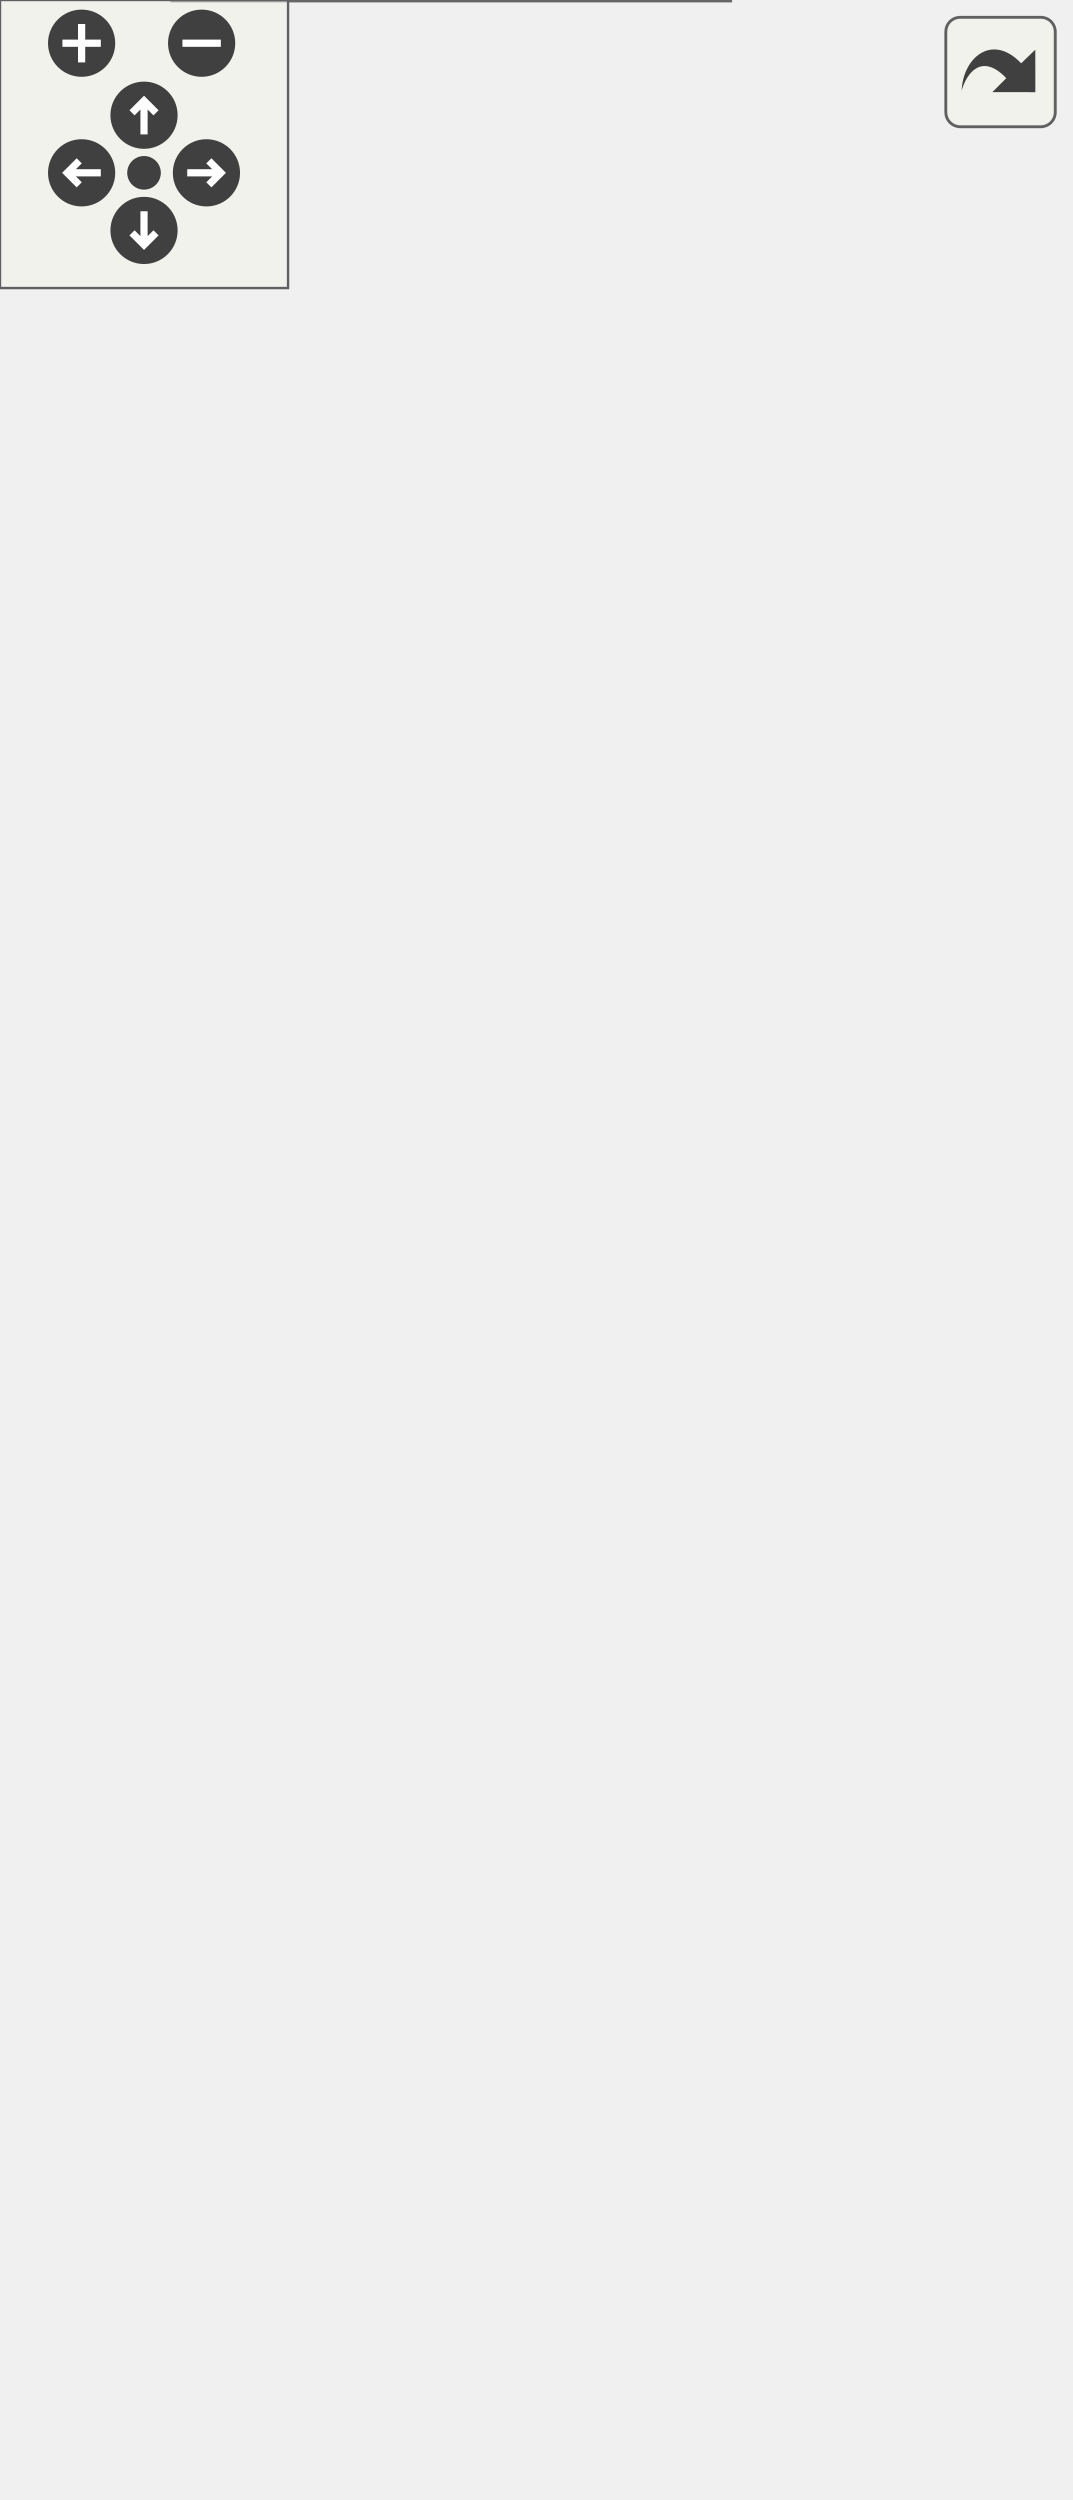
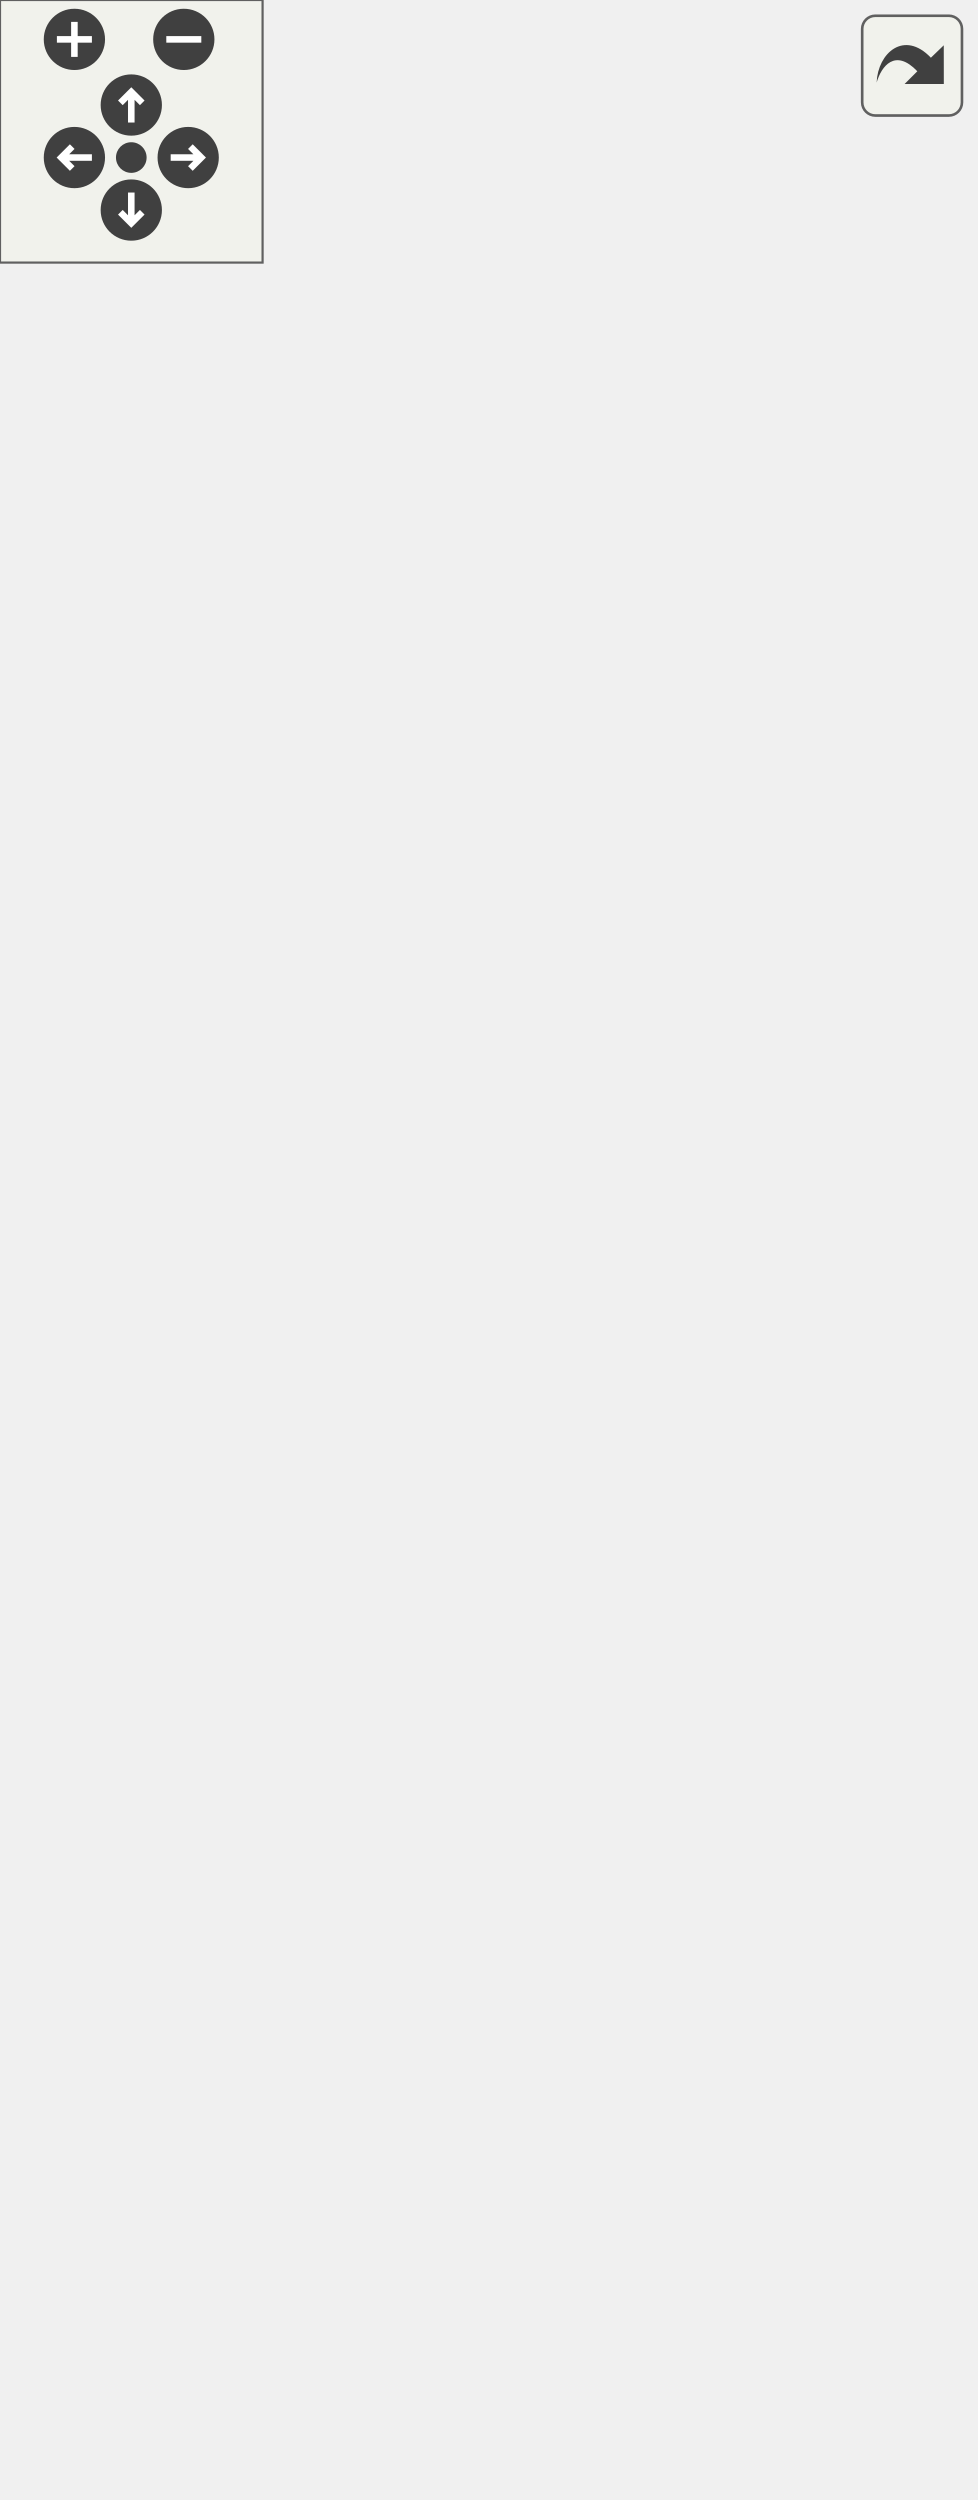
<svg xmlns="http://www.w3.org/2000/svg" xmlns:xlink="http://www.w3.org/1999/xlink" id="main" version="1.1" xml:space="preserve">
  <style type="text/css">
.edge:hover path { stroke: red; }
.edge:hover polygon { stroke: red; fill: red; }
</style>
  <defs>
    <circle id="rim" cx="0" cy="0" r="7" />
    <circle id="rim2" cx="0" cy="0" r="3.5" />
    <g id="zoomPlus">
      <use xlink:href="#rim" fill="#404040">
        <set attributeName="fill" to="#808080" begin="zoomplus.mouseover" end="zoomplus.mouseout" />
      </use>
      <path d="M-4,0h8M0,-4v8" fill="none" stroke="white" stroke-width="1.5" pointer-events="none" />
    </g>
    <g id="zoomMin">
      <use xlink:href="#rim" fill="#404040">
        <set attributeName="fill" to="#808080" begin="zoomminus.mouseover" end="zoomminus.mouseout" />
      </use>
      <path d="M-4,0h8" fill="none" stroke="white" stroke-width="1.5" pointer-events="none" />
    </g>
    <g id="dirArrow">
      <path fill="none" stroke="white" stroke-width="1.5" d="M0,-3.0v7 M-2.5,-0.5L0,-3.0L2.5,-0.5" />
    </g>
    <g id="resetDef">
      <use xlink:href="#rim2" fill="#404040">
        <set attributeName="fill" to="#808080" begin="reset.mouseover" end="reset.mouseout" />
      </use>
    </g>
  </defs>
  <svg id="graph" class="graph">
    <g id="viewport">
      <g id="node1" class="node">
        <g id="a_node1">
          <a xlink:title="Cipher feedback implementation.">
-             <polygon fill="#999999" stroke="#666666" points="152,-96 36,-96 36,0 152,0 152,-96" />
-             <text text-anchor="start" x="44" y="-84" font-family="Helvetica,sans-Serif" font-size="10.00">{anch::crypto::CFB&lt;</text>
-             <text text-anchor="middle" x="94" y="-73" font-family="Helvetica,sans-Serif" font-size="10.00"> Cipher &gt;</text>
-             <text text-anchor="start" x="44" y="-62" font-family="Helvetica,sans-Serif" font-size="10.00">||+ CFB()</text>
-             <text text-anchor="start" x="44" y="-51" font-family="Helvetica,sans-Serif" font-size="10.00">+ ~CFB()</text>
-             <text text-anchor="start" x="44" y="-40" font-family="Helvetica,sans-Serif" font-size="10.00"># cipherBlock()</text>
-             <text text-anchor="start" x="44" y="-29" font-family="Helvetica,sans-Serif" font-size="10.00"># decipherBlock()</text>
-             <text text-anchor="start" x="44" y="-18" font-family="Helvetica,sans-Serif" font-size="10.00"># reset()</text>
-             <text text-anchor="middle" x="94" y="-7" font-family="Helvetica,sans-Serif" font-size="10.00">}</text>
+             <polygon fill="#999999" stroke="#666666" points="39,-0.5 39,-112.5 149,-112.5 149,-0.5 39,-0.5" />
+             <text text-anchor="start" x="47" y="-100.5" font-family="Helvetica,sans-Serif" font-size="10.00">anch::crypto::CFB&lt;</text>
+             <text text-anchor="middle" x="94" y="-89.5" font-family="Helvetica,sans-Serif" font-size="10.00"> Cipher &gt;</text>
+             <polyline fill="none" stroke="#666666" points="39,-82.5 149,-82.5" />
+             <text text-anchor="middle" x="94" y="-70.5" font-family="Helvetica,sans-Serif" font-size="10.00"> </text>
+             <polyline fill="none" stroke="#666666" points="39,-63.5 149,-63.5" />
+             <text text-anchor="start" x="47" y="-51.5" font-family="Helvetica,sans-Serif" font-size="10.00">+ CFB()</text>
+             <text text-anchor="start" x="47" y="-40.5" font-family="Helvetica,sans-Serif" font-size="10.00">+ ~CFB()</text>
+             <text text-anchor="start" x="47" y="-29.5" font-family="Helvetica,sans-Serif" font-size="10.00"># cipherBlock()</text>
+             <text text-anchor="start" x="47" y="-18.5" font-family="Helvetica,sans-Serif" font-size="10.00"># decipherBlock()</text>
+             <text text-anchor="start" x="47" y="-7.5" font-family="Helvetica,sans-Serif" font-size="10.00"># reset()</text>
          </a>
        </g>
      </g>
      <g id="node2" class="node">
        <g id="a_node2">
          <a xlink:href="classanch_1_1crypto_1_1_block_cipher_mode_of_operation.html" target="_top" xlink:title=" ">
-             <polygon fill="white" stroke="#666666" points="188,-273 0,-273 0,-133 188,-133 188,-273" />
-             <text text-anchor="start" x="8" y="-261" font-family="Helvetica,sans-Serif" font-size="10.00">{anch::crypto::BlockCipher</text>
-             <text text-anchor="start" x="8" y="-250" font-family="Helvetica,sans-Serif" font-size="10.00">ModeOfOperation&lt; CFB&lt; Cipher</text>
-             <text text-anchor="middle" x="94" y="-239" font-family="Helvetica,sans-Serif" font-size="10.00"> &gt;, Cipher &gt;</text>
-             <text text-anchor="start" x="8" y="-228" font-family="Helvetica,sans-Serif" font-size="10.00">||+ cipher()</text>
-             <text text-anchor="start" x="8" y="-217" font-family="Helvetica,sans-Serif" font-size="10.00">+ decipher()</text>
-             <text text-anchor="start" x="8" y="-206" font-family="Helvetica,sans-Serif" font-size="10.00">+ setNbThread()</text>
-             <text text-anchor="start" x="8" y="-195" font-family="Helvetica,sans-Serif" font-size="10.00"># BlockCipherModeOfOperation()</text>
-             <text text-anchor="start" x="8" y="-184" font-family="Helvetica,sans-Serif" font-size="10.00"># ~BlockCipherModeOfOperation()</text>
-             <text text-anchor="start" x="8" y="-173" font-family="Helvetica,sans-Serif" font-size="10.00"># cipherBlock()</text>
-             <text text-anchor="start" x="8" y="-162" font-family="Helvetica,sans-Serif" font-size="10.00"># decipherBlock()</text>
-             <text text-anchor="start" x="8" y="-151" font-family="Helvetica,sans-Serif" font-size="10.00"># reset()</text>
-             <text text-anchor="middle" x="94" y="-140" font-family="Helvetica,sans-Serif" font-size="10.00">}</text>
+             <polygon fill="white" stroke="#666666" points="0,-150.5 0,-306.5 188,-306.5 188,-150.5 0,-150.5" />
+             <text text-anchor="start" x="8" y="-294.5" font-family="Helvetica,sans-Serif" font-size="10.00">anch::crypto::BlockCipher</text>
+             <text text-anchor="start" x="8" y="-283.5" font-family="Helvetica,sans-Serif" font-size="10.00">ModeOfOperation&lt; CFB&lt; Cipher</text>
+             <text text-anchor="middle" x="94" y="-272.5" font-family="Helvetica,sans-Serif" font-size="10.00"> &gt;, Cipher &gt;</text>
+             <polyline fill="none" stroke="#666666" points="0,-265.5 188,-265.5" />
+             <text text-anchor="middle" x="94" y="-253.5" font-family="Helvetica,sans-Serif" font-size="10.00"> </text>
+             <polyline fill="none" stroke="#666666" points="0,-246.5 188,-246.5" />
+             <text text-anchor="start" x="8" y="-234.5" font-family="Helvetica,sans-Serif" font-size="10.00">+ cipher()</text>
+             <text text-anchor="start" x="8" y="-223.5" font-family="Helvetica,sans-Serif" font-size="10.00">+ decipher()</text>
+             <text text-anchor="start" x="8" y="-212.5" font-family="Helvetica,sans-Serif" font-size="10.00">+ setNbThread()</text>
+             <text text-anchor="start" x="8" y="-201.5" font-family="Helvetica,sans-Serif" font-size="10.00"># BlockCipherModeOfOperation()</text>
+             <text text-anchor="start" x="8" y="-190.5" font-family="Helvetica,sans-Serif" font-size="10.00"># ~BlockCipherModeOfOperation()</text>
+             <text text-anchor="start" x="8" y="-179.5" font-family="Helvetica,sans-Serif" font-size="10.00"># cipherBlock()</text>
+             <text text-anchor="start" x="8" y="-168.5" font-family="Helvetica,sans-Serif" font-size="10.00"># decipherBlock()</text>
+             <text text-anchor="start" x="8" y="-157.5" font-family="Helvetica,sans-Serif" font-size="10.00"># reset()</text>
          </a>
        </g>
      </g>
      <g id="edge1" class="edge">
-         <path fill="none" stroke="#63b8ff" d="M94,-121.36C94,-112.76 94,-104.23 94,-96.21" />
-         <polygon fill="none" stroke="#63b8ff" points="90.5,-121.15 94,-131.15 97.5,-121.15 90.5,-121.15" />
+         <path fill="none" stroke="#63b8ff" d="M94,-139.61C94,-130.3 94,-121.03 94,-112.27" />
+         <polygon fill="none" stroke="#63b8ff" points="90.5,-139.44 94,-149.44 97.5,-139.44 90.5,-139.44" />
      </g>
      <g id="node3" class="node">
        <g id="a_node3">
          <a xlink:href="classanch_1_1crypto_1_1_block_cipher_mode_of_operation.html" target="_top" xlink:title="Block cipher mode of operation interface.">
-             <polygon fill="white" stroke="#666666" points="188,-460 0,-460 0,-320 188,-320 188,-460" />
-             <text text-anchor="start" x="8" y="-448" font-family="Helvetica,sans-Serif" font-size="10.00">{anch::crypto::BlockCipher</text>
-             <text text-anchor="start" x="8" y="-437" font-family="Helvetica,sans-Serif" font-size="10.00">ModeOfOperation&lt; Derived,</text>
-             <text text-anchor="middle" x="94" y="-426" font-family="Helvetica,sans-Serif" font-size="10.00"> Cipher &gt;</text>
-             <text text-anchor="start" x="8" y="-415" font-family="Helvetica,sans-Serif" font-size="10.00">||+ cipher()</text>
-             <text text-anchor="start" x="8" y="-404" font-family="Helvetica,sans-Serif" font-size="10.00">+ decipher()</text>
-             <text text-anchor="start" x="8" y="-393" font-family="Helvetica,sans-Serif" font-size="10.00">+ setNbThread()</text>
-             <text text-anchor="start" x="8" y="-382" font-family="Helvetica,sans-Serif" font-size="10.00"># BlockCipherModeOfOperation()</text>
-             <text text-anchor="start" x="8" y="-371" font-family="Helvetica,sans-Serif" font-size="10.00"># ~BlockCipherModeOfOperation()</text>
-             <text text-anchor="start" x="8" y="-360" font-family="Helvetica,sans-Serif" font-size="10.00"># cipherBlock()</text>
-             <text text-anchor="start" x="8" y="-349" font-family="Helvetica,sans-Serif" font-size="10.00"># decipherBlock()</text>
-             <text text-anchor="start" x="8" y="-338" font-family="Helvetica,sans-Serif" font-size="10.00"># reset()</text>
-             <text text-anchor="middle" x="94" y="-327" font-family="Helvetica,sans-Serif" font-size="10.00">}</text>
+             <polygon fill="white" stroke="#666666" points="0,-354.5 0,-510.5 188,-510.5 188,-354.5 0,-354.5" />
+             <text text-anchor="start" x="8" y="-498.5" font-family="Helvetica,sans-Serif" font-size="10.00">anch::crypto::BlockCipher</text>
+             <text text-anchor="start" x="8" y="-487.5" font-family="Helvetica,sans-Serif" font-size="10.00">ModeOfOperation&lt; Derived,</text>
+             <text text-anchor="middle" x="94" y="-476.5" font-family="Helvetica,sans-Serif" font-size="10.00"> Cipher &gt;</text>
+             <polyline fill="none" stroke="#666666" points="0,-469.5 188,-469.5" />
+             <text text-anchor="middle" x="94" y="-457.5" font-family="Helvetica,sans-Serif" font-size="10.00"> </text>
+             <polyline fill="none" stroke="#666666" points="0,-450.5 188,-450.5" />
+             <text text-anchor="start" x="8" y="-438.5" font-family="Helvetica,sans-Serif" font-size="10.00">+ cipher()</text>
+             <text text-anchor="start" x="8" y="-427.5" font-family="Helvetica,sans-Serif" font-size="10.00">+ decipher()</text>
+             <text text-anchor="start" x="8" y="-416.5" font-family="Helvetica,sans-Serif" font-size="10.00">+ setNbThread()</text>
+             <text text-anchor="start" x="8" y="-405.5" font-family="Helvetica,sans-Serif" font-size="10.00"># BlockCipherModeOfOperation()</text>
+             <text text-anchor="start" x="8" y="-394.5" font-family="Helvetica,sans-Serif" font-size="10.00"># ~BlockCipherModeOfOperation()</text>
+             <text text-anchor="start" x="8" y="-383.5" font-family="Helvetica,sans-Serif" font-size="10.00"># cipherBlock()</text>
+             <text text-anchor="start" x="8" y="-372.5" font-family="Helvetica,sans-Serif" font-size="10.00"># decipherBlock()</text>
+             <text text-anchor="start" x="8" y="-361.5" font-family="Helvetica,sans-Serif" font-size="10.00"># reset()</text>
          </a>
        </g>
      </g>
      <g id="edge2" class="edge">
-         <path fill="none" stroke="orange" d="M94,-308.15C94,-296.6 94,-284.8 94,-273.49" />
-         <polygon fill="orange" stroke="orange" points="90.5,-308.07 94,-318.07 97.5,-308.07 90.5,-308.07" />
-         <text text-anchor="middle" x="162.5" y="-294" font-family="Helvetica,sans-Serif" font-size="10.00"> &lt; CFB&lt; Cipher &gt;, Cipher &gt;</text>
+         <path fill="none" stroke="orange" d="M94,-343.31C94,-330.96 94,-318.35 94,-306.23" />
+         <polygon fill="orange" stroke="orange" points="90.5,-343.04 94,-353.04 97.5,-343.04 90.5,-343.04" />
+         <text text-anchor="middle" x="162.5" y="-328" font-family="Helvetica,sans-Serif" font-size="10.00"> &lt; CFB&lt; Cipher &gt;, Cipher &gt;</text>
      </g>
    </g>
  </svg>
  <g id="navigator" transform="translate(0 0)" fill="#404254">
    <rect fill="#f2f5e9" fill-opacity="0.5" stroke="#606060" stroke-width=".5" x="0" y="0" width="60" height="60" />
    <use id="zoomplus" xlink:href="#zoomPlus" x="17" y="9" />
    <use id="zoomminus" xlink:href="#zoomMin" x="42" y="9" />
    <use id="reset" xlink:href="#resetDef" x="30" y="36" />
    <g id="arrowUp" xlink:href="#dirArrow" transform="translate(30 24)">
      <use xlink:href="#rim" fill="#404040">
        <set attributeName="fill" to="#808080" begin="arrowUp.mouseover" end="arrowUp.mouseout" />
      </use>
      <path fill="none" stroke="white" stroke-width="1.5" d="M0,-3.0v7 M-2.5,-0.5L0,-3.0L2.5,-0.5" />
    </g>
    <g id="arrowRight" xlink:href="#dirArrow" transform="rotate(90) translate(36 -43)">
      <use xlink:href="#rim" fill="#404040">
        <set attributeName="fill" to="#808080" begin="arrowRight.mouseover" end="arrowRight.mouseout" />
      </use>
      <path fill="none" stroke="white" stroke-width="1.5" d="M0,-3.0v7 M-2.5,-0.5L0,-3.0L2.5,-0.5" />
    </g>
    <g id="arrowDown" xlink:href="#dirArrow" transform="rotate(180) translate(-30 -48)">
      <use xlink:href="#rim" fill="#404040">
        <set attributeName="fill" to="#808080" begin="arrowDown.mouseover" end="arrowDown.mouseout" />
      </use>
      <path fill="none" stroke="white" stroke-width="1.5" d="M0,-3.0v7 M-2.5,-0.5L0,-3.0L2.5,-0.5" />
    </g>
    <g id="arrowLeft" xlink:href="#dirArrow" transform="rotate(270) translate(-36 17)">
      <use xlink:href="#rim" fill="#404040">
        <set attributeName="fill" to="#808080" begin="arrowLeft.mouseover" end="arrowLeft.mouseout" />
      </use>
      <path fill="none" stroke="white" stroke-width="1.5" d="M0,-3.0v7 M-2.5,-0.5L0,-3.0L2.5,-0.5" />
    </g>
  </g>
  <svg viewBox="0 0 15 15" width="100%" height="30px" preserveAspectRatio="xMaxYMin meet">
    <g id="arrow_out" transform="scale(0.3 0.3)">
      <a xlink:href="classanch_1_1crypto_1_1_c_f_b__coll__graph_org.svg" target="_base">
        <rect id="button" ry="5" rx="5" y="6" x="6" height="38" width="38" fill="#f2f5e9" fill-opacity="0.5" stroke="#606060" stroke-width="1.0" />
        <path id="arrow" d="M 11.5,31.437 C 11.94,20.098 22.043,11.323 32.159,21.979 L 37.069,17.246 C 37.069,17.246 37.088,32 37.088,32 L 22.16,31.978 C 22.16,31.978 26.998,27.14 26.998,27.14 C 18.529,18.264 13.292,25.23 11.5,31.437 z" style="fill:#404040;" />
      </a>
    </g>
  </svg>
</svg>
